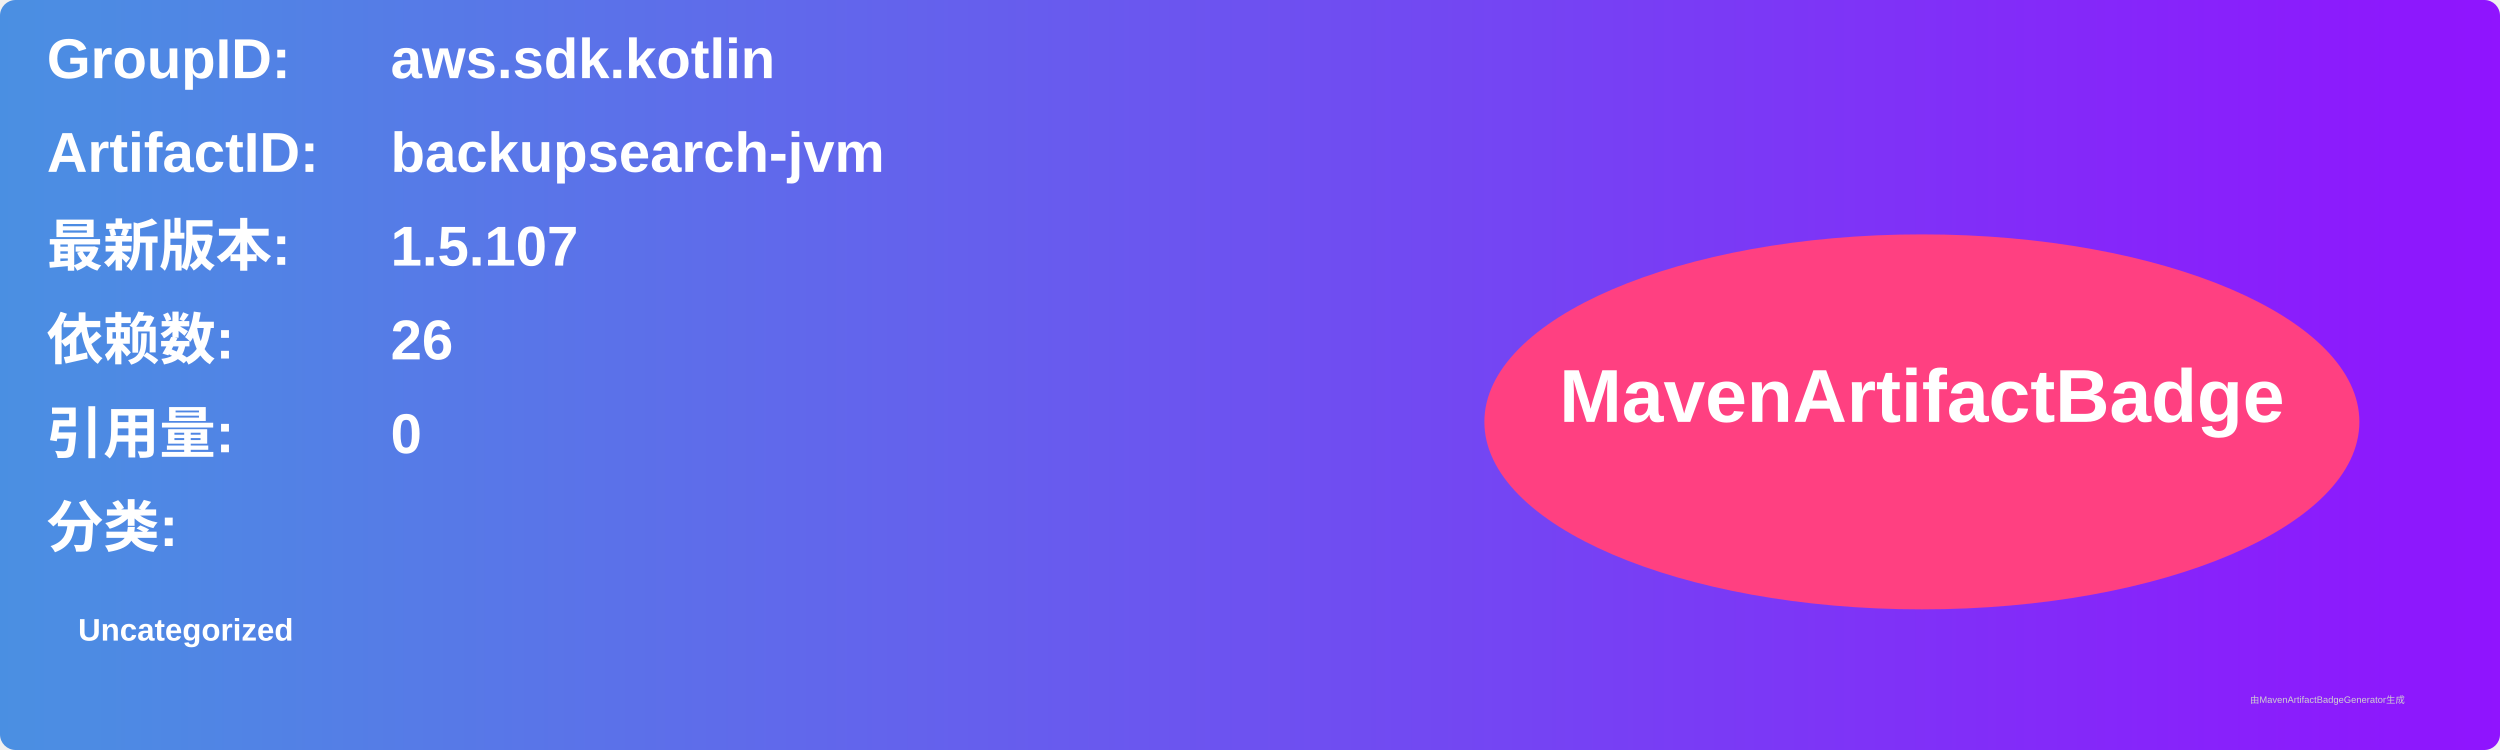
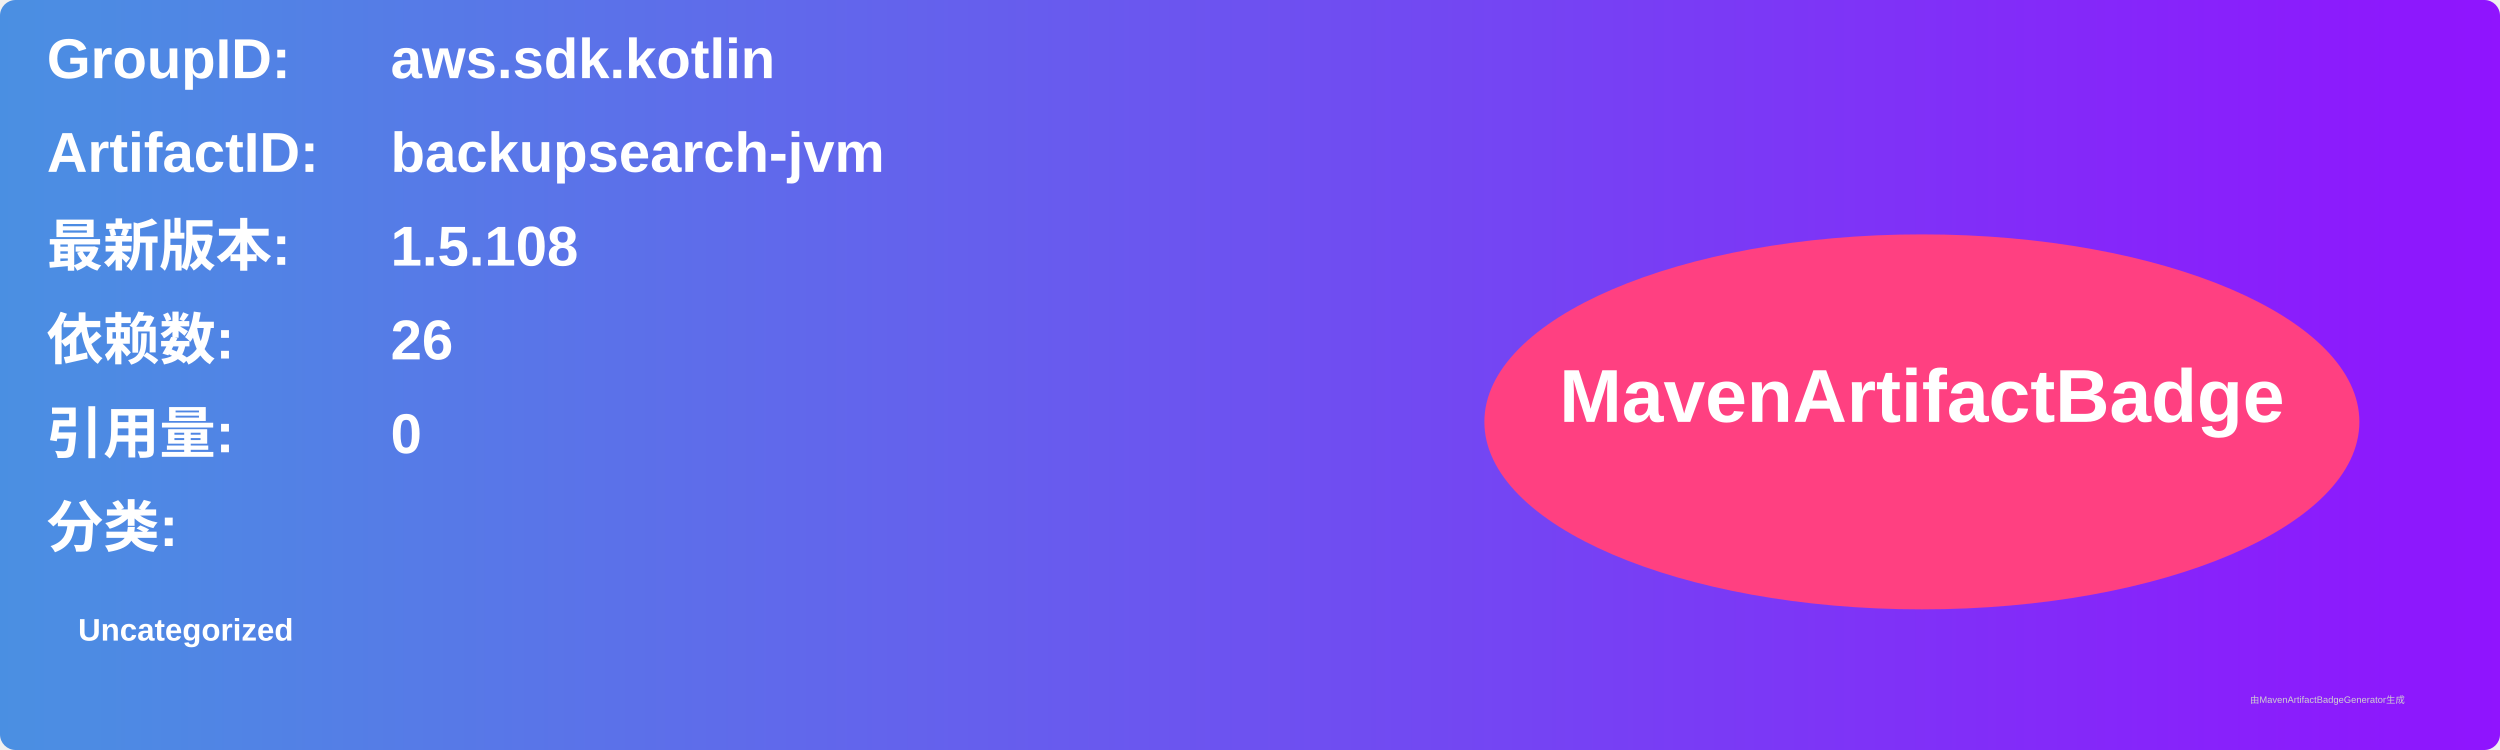
<svg xmlns="http://www.w3.org/2000/svg" width="800" height="240" viewBox="0 0 800 240">
  <linearGradient id="grad" x1="0%" y1="0%" x2="100%" y2="0%">
    <stop offset="0%" stop-color="#4a90e2" />
    <stop offset="100%" stop-color="#9013fe" />
  </linearGradient>
  <rect width="100%" height="100%" rx="5" ry="5" fill="url(#grad)" />
  <g transform="translate(15, 15)">
    <text x="0" y="10" font-family="Arial" font-size="18" fill="white" font-weight="bold" width="260">GroupID:</text>
    <text x="110" y="10" font-family="Arial" font-size="18" fill="white" font-weight="bold" width="460">aws.sdk.kotlin</text>
    <text x="0" y="40" font-family="Arial" font-size="18" fill="white" font-weight="bold" width="260">ArtifactID:</text>
    <text x="110" y="40" font-family="Arial" font-size="18" fill="white" font-weight="bold" width="460">backupsearch-jvm</text>
    <text x="0" y="70" font-family="Arial" font-size="18" fill="white" font-weight="bold">最新版本:</text>
    <text x="110" y="70" font-family="Arial" font-size="18" fill="white" font-weight="bold">
-       <tspan font-weight="bold">1.5.107</tspan>
+       <tspan font-weight="bold">1.5.108</tspan>
    </text>
    <text x="0" y="100" font-family="Arial" font-size="18" fill="white" font-weight="bold">依赖数: </text>
    <text x="110" y="100" font-family="Arial" font-size="18" fill="white">
      <tspan font-weight="bold">26</tspan>
    </text>
    <text x="0" y="130" font-family="Arial" font-size="18" fill="white" font-weight="bold">引用量: </text>
    <text x="110" y="130" font-family="Arial" font-size="18" fill="white">
      <tspan font-weight="bold">0</tspan>
    </text>
    <text x="0" y="160" font-family="Arial" font-size="18" fill="white" font-weight="bold">分类:</text>
    <text x="10" y="190" font-family="Arial" font-size="10" fill="white">
      <tspan font-weight="bold">Uncategorized</tspan>
    </text>
    <ellipse cx="600" cy="120" rx="140" ry="60" fill="#ff4081" />
    <text x="600" y="120" text-anchor="middle" font-family="Arial" font-size="24" fill="white" font-weight="bold">MavenArtifactBadge</text>
  </g>
  <text x="720" y="225" font-family="Arial" font-size="3" fill="#d0d0d0">由MavenArtifactBadgeGenerator生成</text>
</svg>
